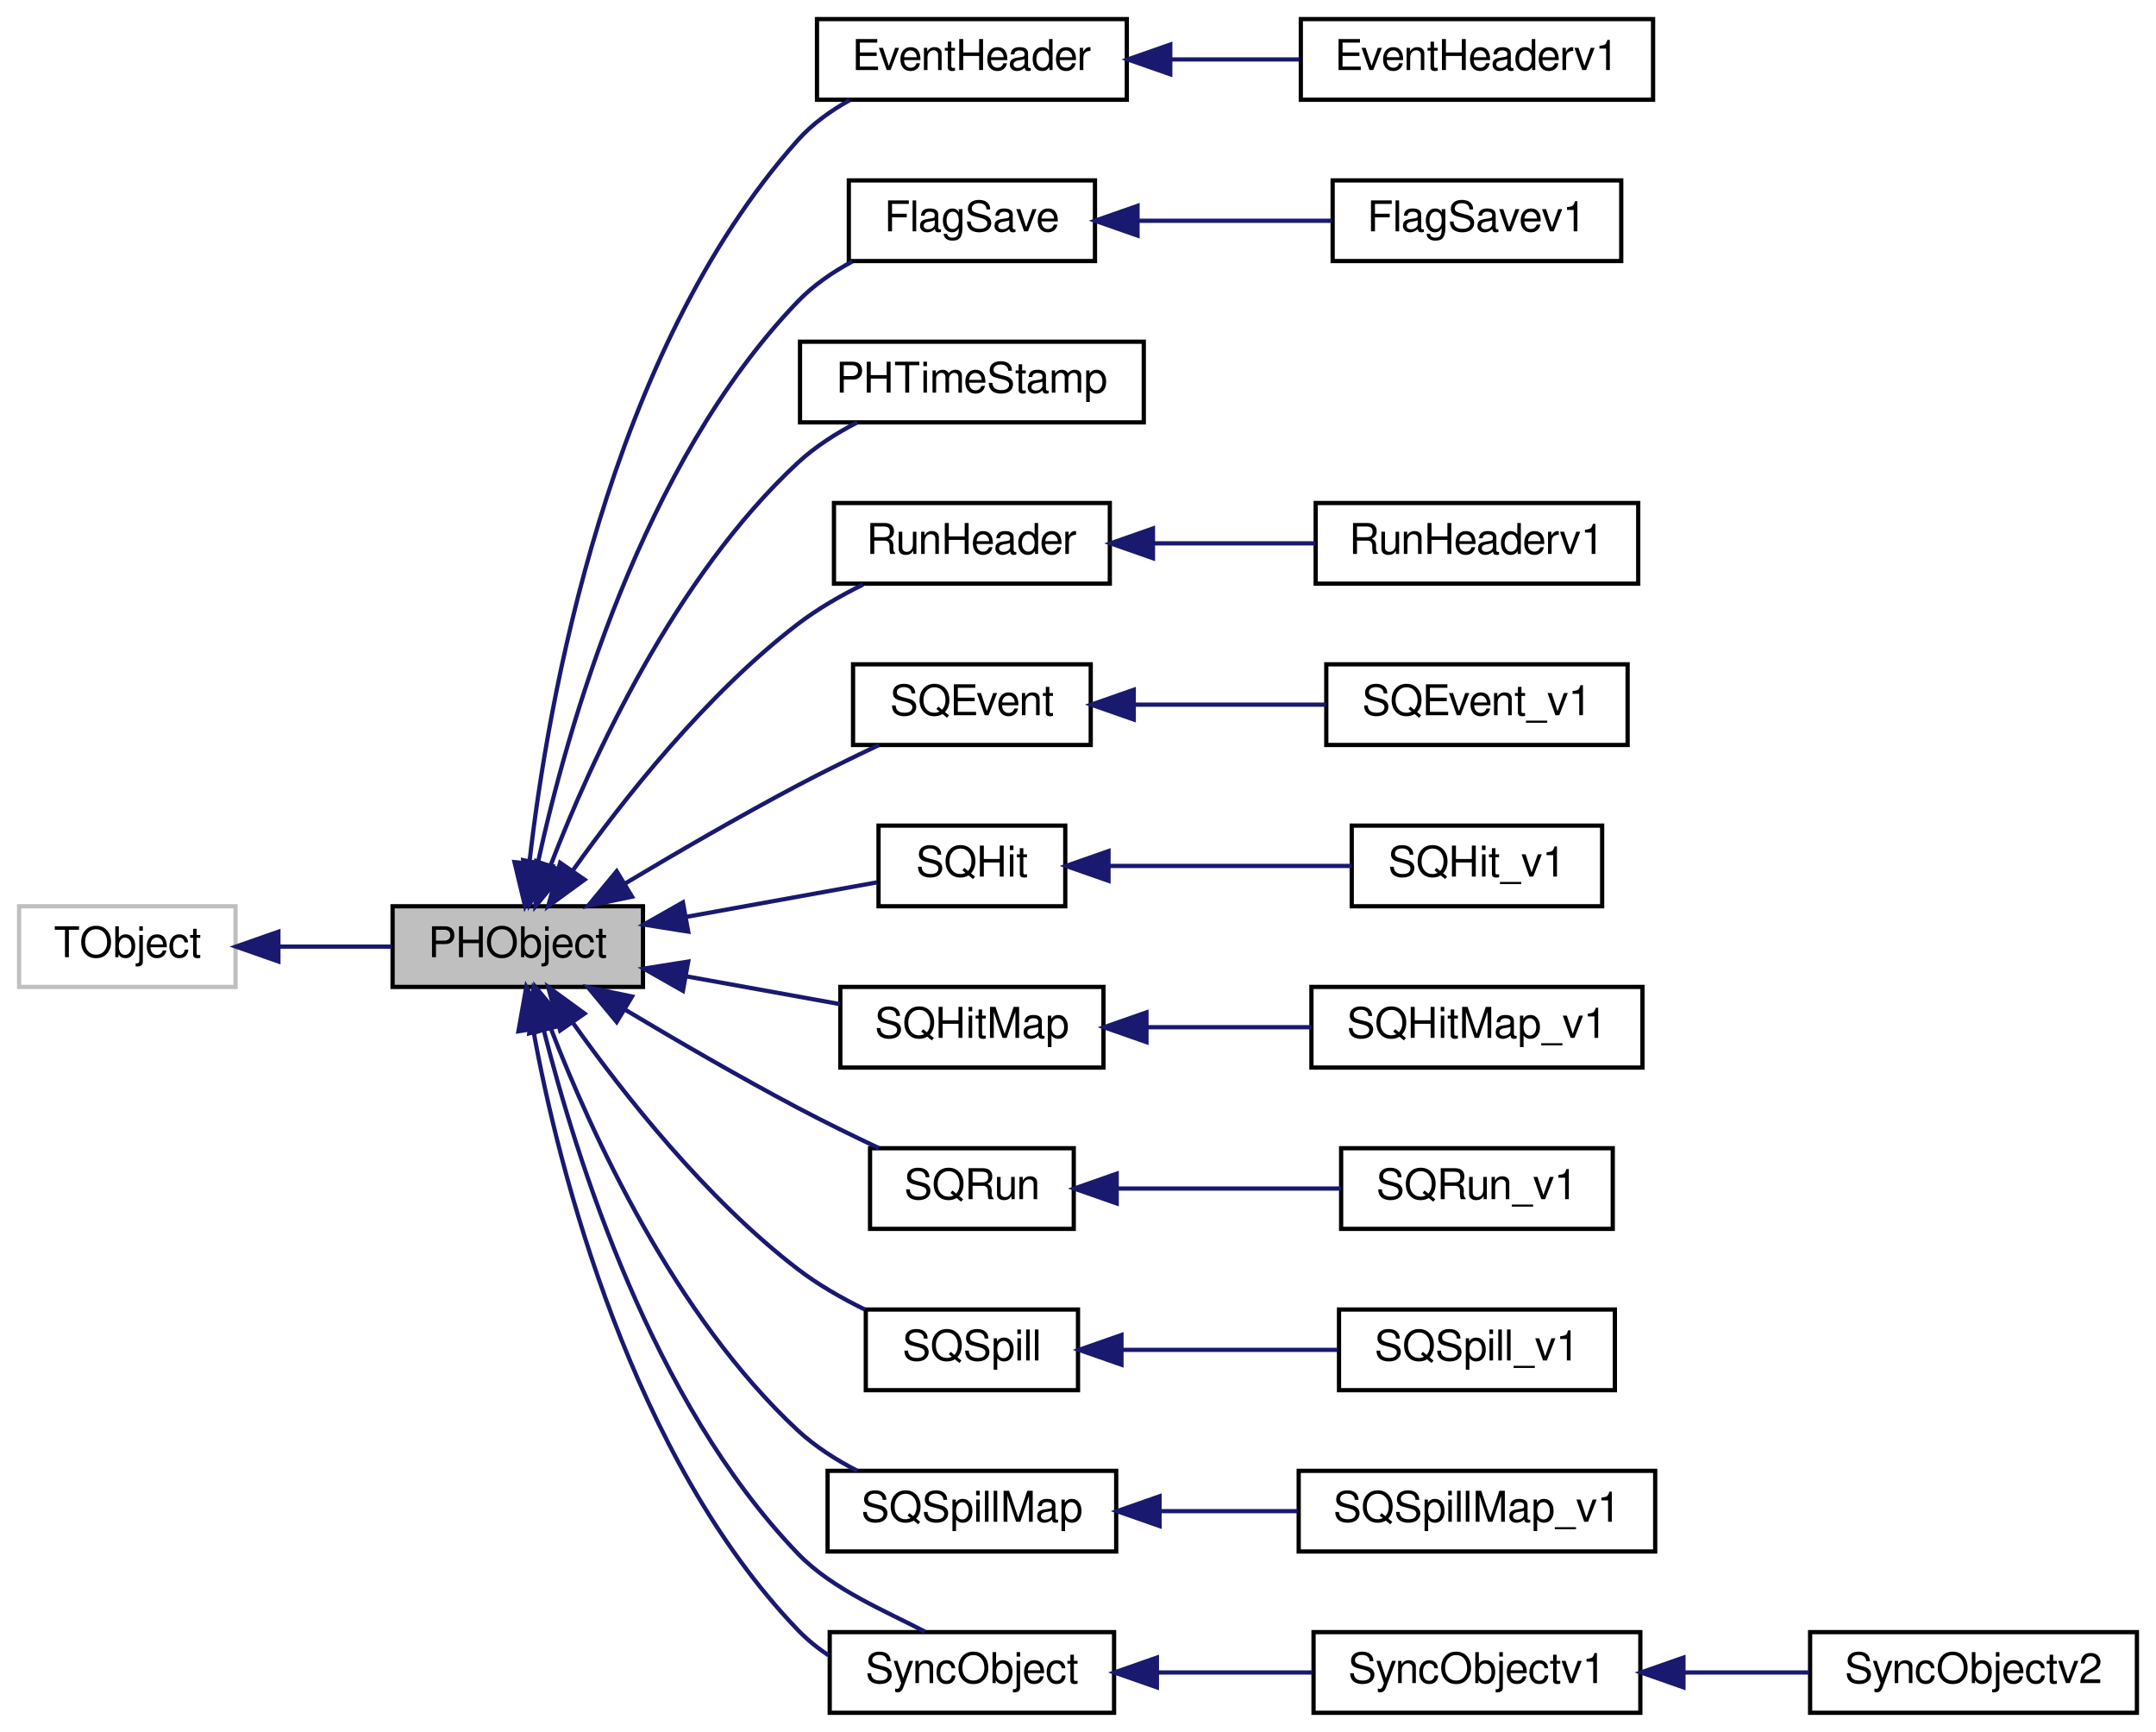
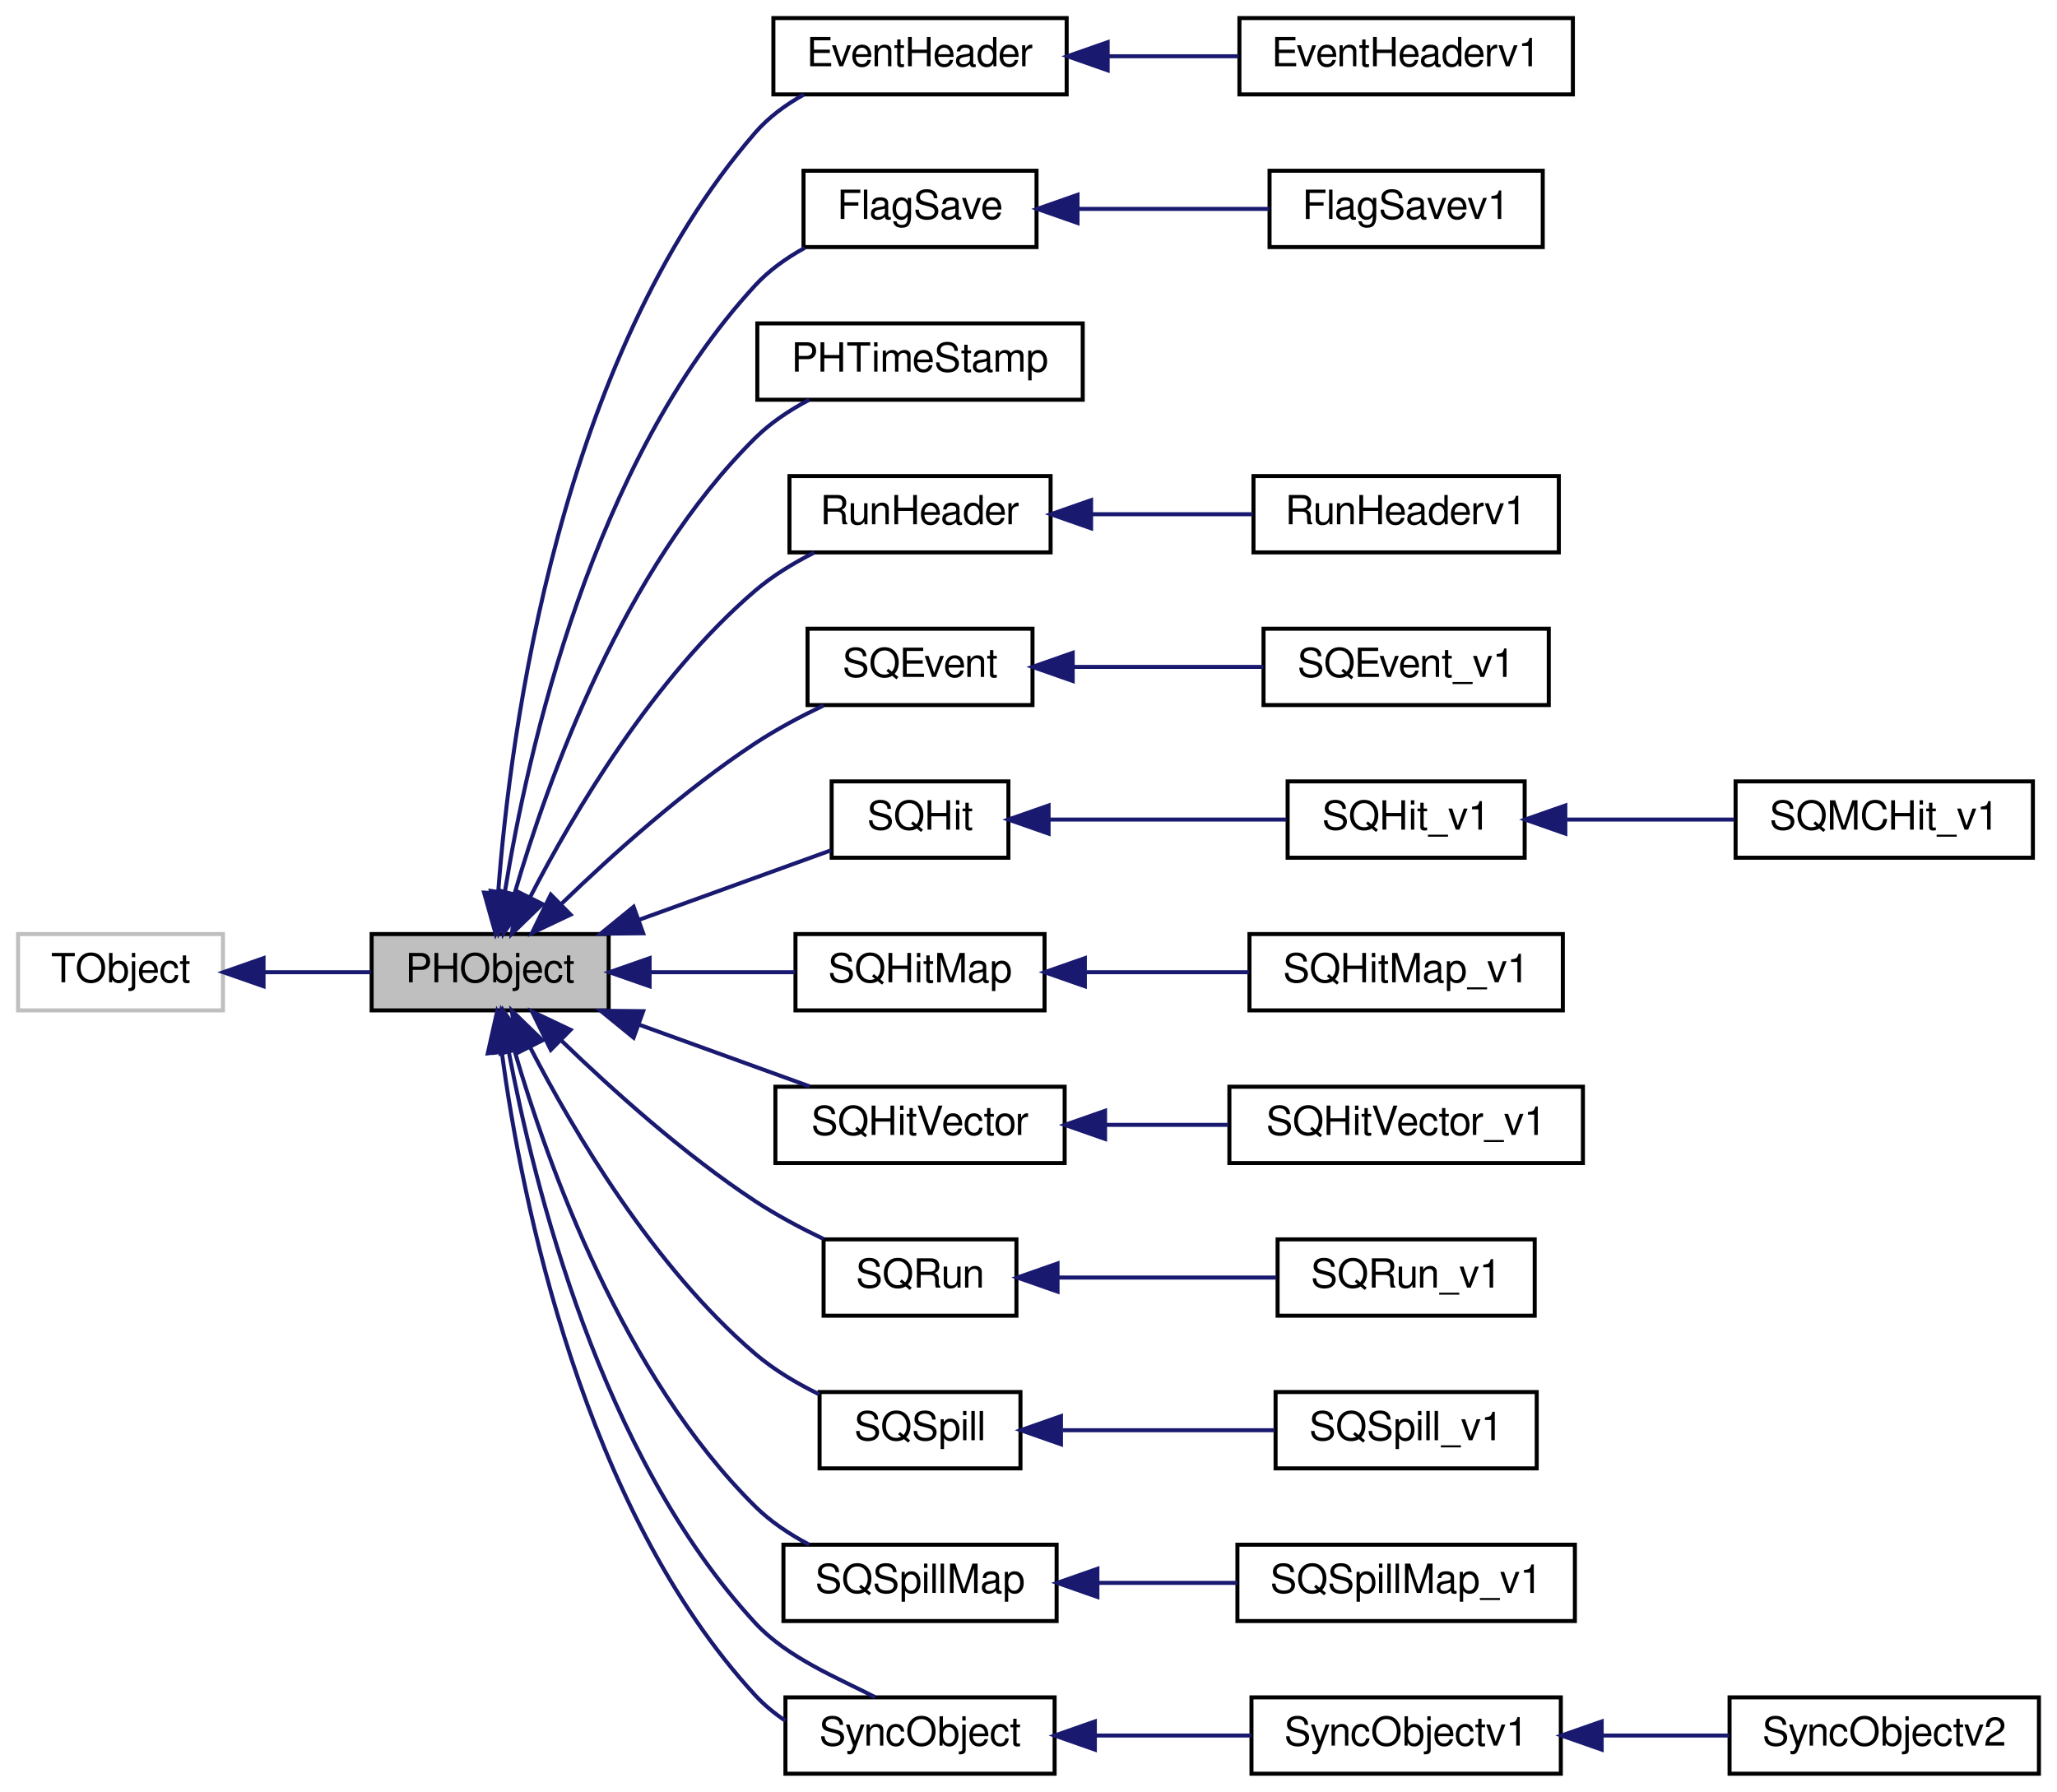
- <svg xmlns="http://www.w3.org/2000/svg" xmlns:xlink="http://www.w3.org/1999/xlink" width="508pt" height="408pt" viewBox="0.00 0.00 508.00 408.00">
-   <g id="graph0" class="graph" transform="scale(1 1) rotate(0) translate(4 404)">
+ <svg xmlns="http://www.w3.org/2000/svg" xmlns:xlink="http://www.w3.org/1999/xlink" width="512pt" height="446pt" viewBox="0.00 0.00 512.00 446.00">
+   <g id="graph0" class="graph" transform="scale(1 1) rotate(0) translate(4 442)">
    <g id="node1" class="node">
-       <polygon fill="#bfbfbf" stroke="black" points="88.5,-171.5 88.5,-190.5 147.5,-190.5 147.5,-171.5 88.5,-171.5" />
-       <text text-anchor="middle" x="118" y="-178.5" font-family="FreeSans" font-size="10.00">PHObject</text>
+       <polygon fill="#bfbfbf" stroke="black" points="88.5,-190.5 88.5,-209.5 147.5,-209.5 147.5,-190.5 88.5,-190.5" />
+       <text text-anchor="middle" x="118" y="-197.5" font-family="FreeSans" font-size="10.00">PHObject</text>
    </g>
    <g id="node3" class="node">
      <g id="a_node3">
        <a xlink:href="../../d8/db2/classEventHeader.html" target="_top" xlink:title="base class for EventHeaders ">
-           <polygon fill="none" stroke="black" points="188.5,-380.5 188.5,-399.5 261.5,-399.5 261.5,-380.5 188.5,-380.5" />
-           <text text-anchor="middle" x="225" y="-387.5" font-family="FreeSans" font-size="10.00">EventHeader</text>
+           <polygon fill="none" stroke="black" points="188.5,-418.5 188.5,-437.5 261.5,-437.5 261.5,-418.5 188.5,-418.5" />
+           <text text-anchor="middle" x="225" y="-425.5" font-family="FreeSans" font-size="10.00">EventHeader</text>
        </a>
      </g>
    </g>
    <g id="edge2" class="edge">
-       <path fill="none" stroke="midnightblue" d="M120.731,-200.717C125.004,-238.271 139.198,-320.785 184,-371 187.378,-374.786 191.673,-377.883 196.187,-380.394" />
-       <polygon fill="midnightblue" stroke="midnightblue" points="124.196,-200.185 119.701,-190.591 117.231,-200.894 124.196,-200.185" />
+       <path fill="none" stroke="midnightblue" d="M119.992,-219.724C123.012,-260.016 135.177,-352.705 184,-409 187.325,-412.833 191.594,-415.953 196.099,-418.472" />
+       <polygon fill="midnightblue" stroke="midnightblue" points="123.476,-219.374 119.349,-209.616 116.491,-219.818 123.476,-219.374" />
    </g>
    <g id="node5" class="node">
      <g id="a_node5">
        <a xlink:href="../../d3/da3/classFlagSave.html" target="_top" xlink:title="FlagSave">
-           <polygon fill="none" stroke="black" points="196,-342.5 196,-361.5 254,-361.5 254,-342.5 196,-342.5" />
-           <text text-anchor="middle" x="225" y="-349.5" font-family="FreeSans" font-size="10.00">FlagSave</text>
+           <polygon fill="none" stroke="black" points="196,-380.5 196,-399.5 254,-399.5 254,-380.5 196,-380.5" />
+           <text text-anchor="middle" x="225" y="-387.5" font-family="FreeSans" font-size="10.00">FlagSave</text>
        </a>
      </g>
    </g>
    <g id="edge4" class="edge">
-       <path fill="none" stroke="midnightblue" d="M122.716,-200.671C129.611,-232.276 147.168,-294.689 184,-333 187.623,-336.769 192.144,-339.876 196.83,-342.407" />
-       <polygon fill="midnightblue" stroke="midnightblue" points="126.143,-199.961 120.707,-190.867 119.285,-201.366 126.143,-199.961" />
+       <path fill="none" stroke="midnightblue" d="M121.69,-220.125C127.318,-254.955 143.361,-326.964 184,-371 187.441,-374.729 191.767,-377.798 196.292,-380.3" />
+       <polygon fill="midnightblue" stroke="midnightblue" points="125.093,-219.209 120.161,-209.832 118.169,-220.238 125.093,-219.209" />
    </g>
    <g id="node7" class="node">
      <g id="a_node7">
        <a xlink:href="../../da/dc2/classPHTimeStamp.html" target="_top" xlink:title="PHTimeStamp">
-           <polygon fill="none" stroke="black" points="184.5,-304.5 184.5,-323.5 265.5,-323.5 265.5,-304.5 184.5,-304.5" />
-           <text text-anchor="middle" x="225" y="-311.5" font-family="FreeSans" font-size="10.00">PHTimeStamp</text>
+           <polygon fill="none" stroke="black" points="184.5,-342.5 184.5,-361.5 265.5,-361.5 265.5,-342.5 184.5,-342.5" />
+           <text text-anchor="middle" x="225" y="-349.5" font-family="FreeSans" font-size="10.00">PHTimeStamp</text>
        </a>
      </g>
    </g>
    <g id="edge6" class="edge">
-       <path fill="none" stroke="midnightblue" d="M125.754,-200.203C135.306,-224.953 154.904,-268.002 184,-295 188.058,-298.765 192.997,-301.915 198.001,-304.499" />
-       <polygon fill="midnightblue" stroke="midnightblue" points="128.928,-198.694 122.175,-190.529 122.363,-201.123 128.928,-198.694" />
+       <path fill="none" stroke="midnightblue" d="M124.075,-219.561C132.315,-247.878 151.09,-300.455 184,-333 187.827,-336.784 192.551,-339.919 197.397,-342.478" />
+       <polygon fill="midnightblue" stroke="midnightblue" points="127.379,-218.377 121.342,-209.67 120.632,-220.241 127.379,-218.377" />
    </g>
    <g id="node8" class="node">
      <g id="a_node8">
        <a xlink:href="../../df/d35/classRunHeader.html" target="_top" xlink:title="RunHeader">
-           <polygon fill="none" stroke="black" points="192.5,-266.5 192.5,-285.5 257.5,-285.5 257.5,-266.5 192.5,-266.5" />
-           <text text-anchor="middle" x="225" y="-273.5" font-family="FreeSans" font-size="10.00">RunHeader</text>
+           <polygon fill="none" stroke="black" points="192.5,-304.5 192.5,-323.5 257.5,-323.5 257.5,-304.5 192.5,-304.5" />
+           <text text-anchor="middle" x="225" y="-311.5" font-family="FreeSans" font-size="10.00">RunHeader</text>
        </a>
      </g>
    </g>
    <g id="edge7" class="edge">
-       <path fill="none" stroke="midnightblue" d="M130.947,-198.893C142.827,-215.62 162.364,-240.438 184,-257 188.64,-260.552 194.05,-263.669 199.364,-266.297" />
-       <polygon fill="midnightblue" stroke="midnightblue" points="133.736,-196.772 125.17,-190.537 127.978,-200.753 133.736,-196.772" />
+       <path fill="none" stroke="midnightblue" d="M127.961,-218.707C138.765,-239.612 158.67,-273.356 184,-295 188.325,-298.696 193.492,-301.843 198.653,-304.449" />
+       <polygon fill="midnightblue" stroke="midnightblue" points="131.004,-216.968 123.405,-209.586 124.742,-220.096 131.004,-216.968" />
    </g>
    <g id="node10" class="node">
      <g id="a_node10">
        <a xlink:href="../../d9/dd7/classSQEvent.html" target="_top" xlink:title="SQEvent">
-           <polygon fill="none" stroke="black" points="197,-228.5 197,-247.5 253,-247.5 253,-228.5 197,-228.5" />
-           <text text-anchor="middle" x="225" y="-235.5" font-family="FreeSans" font-size="10.00">SQEvent</text>
+           <polygon fill="none" stroke="black" points="197,-266.5 197,-285.5 253,-285.5 253,-266.5 197,-266.5" />
+           <text text-anchor="middle" x="225" y="-273.5" font-family="FreeSans" font-size="10.00">SQEvent</text>
        </a>
      </g>
    </g>
    <g id="edge9" class="edge">
-       <path fill="none" stroke="midnightblue" d="M143.188,-195.804C155.303,-203.048 170.278,-211.747 184,-219 190.117,-222.233 196.877,-225.542 203.072,-228.472" />
-       <polygon fill="midnightblue" stroke="midnightblue" points="144.92,-192.762 134.549,-190.596 141.306,-198.756 144.92,-192.762" />
+       <path fill="none" stroke="midnightblue" d="M135.836,-217.11C148.371,-229.24 166.306,-245.365 184,-257 189.267,-260.464 195.264,-263.658 200.983,-266.4" />
+       <polygon fill="midnightblue" stroke="midnightblue" points="138.01,-214.338 128.435,-209.802 133.092,-219.319 138.01,-214.338" />
    </g>
    <g id="node12" class="node">
      <g id="a_node12">
        <a xlink:href="../../de/d79/classSQHit.html" target="_top" xlink:title="SQHit">
-           <polygon fill="none" stroke="black" points="203,-190.5 203,-209.5 247,-209.5 247,-190.5 203,-190.5" />
-           <text text-anchor="middle" x="225" y="-197.5" font-family="FreeSans" font-size="10.00">SQHit</text>
+           <polygon fill="none" stroke="black" points="203,-228.5 203,-247.5 247,-247.5 247,-228.5 203,-228.5" />
+           <text text-anchor="middle" x="225" y="-235.5" font-family="FreeSans" font-size="10.00">SQHit</text>
        </a>
      </g>
    </g>
    <g id="edge11" class="edge">
-       <path fill="none" stroke="midnightblue" d="M157.857,-188.031C173.015,-190.774 189.803,-193.812 202.673,-196.141" />
-       <polygon fill="midnightblue" stroke="midnightblue" points="158.155,-184.528 147.692,-186.192 156.909,-191.417 158.155,-184.528" />
-     </g>
-     <g id="node14" class="node">
-       <g id="a_node14">
+       <path fill="none" stroke="midnightblue" d="M155.053,-213.048C170.963,-218.806 189.115,-225.375 202.799,-230.327" />
+       <polygon fill="midnightblue" stroke="midnightblue" points="156.09,-209.701 145.496,-209.589 153.708,-216.283 156.09,-209.701" />
+     </g>
+     <g id="node15" class="node">
+       <g id="a_node15">
        <a xlink:href="../../d0/dac/classSQHitMap.html" target="_top" xlink:title="SQHitMap">
-           <polygon fill="none" stroke="black" points="194,-152.5 194,-171.5 256,-171.5 256,-152.5 194,-152.5" />
-           <text text-anchor="middle" x="225" y="-159.5" font-family="FreeSans" font-size="10.00">SQHitMap</text>
-         </a>
-       </g>
-     </g>
-     <g id="edge13" class="edge">
-       <path fill="none" stroke="midnightblue" d="M157.826,-173.974C169.731,-171.82 182.644,-169.483 193.876,-167.451" />
-       <polygon fill="midnightblue" stroke="midnightblue" points="156.909,-170.583 147.692,-175.808 158.155,-177.472 156.909,-170.583" />
-     </g>
-     <g id="node16" class="node">
-       <g id="a_node16">
+           <polygon fill="none" stroke="black" points="194,-190.5 194,-209.5 256,-209.5 256,-190.5 194,-190.5" />
+           <text text-anchor="middle" x="225" y="-197.5" font-family="FreeSans" font-size="10.00">SQHitMap</text>
+         </a>
+       </g>
+     </g>
+     <g id="edge14" class="edge">
+       <path fill="none" stroke="midnightblue" d="M157.826,-200C169.731,-200 182.644,-200 193.876,-200" />
+       <polygon fill="midnightblue" stroke="midnightblue" points="157.692,-196.5 147.692,-200 157.692,-203.5 157.692,-196.5" />
+     </g>
+     <g id="node17" class="node">
+       <g id="a_node17">
+         <a xlink:href="../../d9/dbc/classSQHitVector.html" target="_top" xlink:title="SQHitVector">
+           <polygon fill="none" stroke="black" points="189,-152.5 189,-171.5 261,-171.5 261,-152.5 189,-152.5" />
+           <text text-anchor="middle" x="225" y="-159.5" font-family="FreeSans" font-size="10.00">SQHitVector</text>
+         </a>
+       </g>
+     </g>
+     <g id="edge16" class="edge">
+       <path fill="none" stroke="midnightblue" d="M155.247,-186.882C169.135,-181.856 184.705,-176.221 197.513,-171.586" />
+       <polygon fill="midnightblue" stroke="midnightblue" points="153.708,-183.717 145.496,-190.411 156.09,-190.299 153.708,-183.717" />
+     </g>
+     <g id="node19" class="node">
+       <g id="a_node19">
        <a xlink:href="../../d7/db7/classSQRun.html" target="_top" xlink:title="SQRun">
          <polygon fill="none" stroke="black" points="201,-114.5 201,-133.5 249,-133.5 249,-114.5 201,-114.5" />
          <text text-anchor="middle" x="225" y="-121.5" font-family="FreeSans" font-size="10.00">SQRun</text>
        </a>
      </g>
    </g>
-     <g id="edge15" class="edge">
-       <path fill="none" stroke="midnightblue" d="M143.188,-166.196C155.303,-158.952 170.278,-150.253 184,-143 190.117,-139.767 196.877,-136.458 203.072,-133.528" />
-       <polygon fill="midnightblue" stroke="midnightblue" points="141.306,-163.244 134.549,-171.404 144.92,-169.238 141.306,-163.244" />
-     </g>
-     <g id="node18" class="node">
-       <g id="a_node18">
+     <g id="edge18" class="edge">
+       <path fill="none" stroke="midnightblue" d="M135.836,-182.89C148.371,-170.76 166.306,-154.635 184,-143 189.267,-139.536 195.264,-136.342 200.983,-133.6" />
+       <polygon fill="midnightblue" stroke="midnightblue" points="133.092,-180.681 128.435,-190.198 138.01,-185.662 133.092,-180.681" />
+     </g>
+     <g id="node21" class="node">
+       <g id="a_node21">
        <a xlink:href="../../d0/d78/classSQSpill.html" target="_top" xlink:title="SQSpill">
          <polygon fill="none" stroke="black" points="200,-76.5 200,-95.5 250,-95.5 250,-76.5 200,-76.5" />
          <text text-anchor="middle" x="225" y="-83.5" font-family="FreeSans" font-size="10.00">SQSpill</text>
        </a>
      </g>
    </g>
-     <g id="edge17" class="edge">
-       <path fill="none" stroke="midnightblue" d="M130.947,-163.107C142.827,-146.38 162.364,-121.562 184,-105 188.762,-101.355 194.335,-98.167 199.784,-95.496" />
-       <polygon fill="midnightblue" stroke="midnightblue" points="127.978,-161.247 125.17,-171.463 133.736,-165.228 127.978,-161.247" />
-     </g>
-     <g id="node20" class="node">
-       <g id="a_node20">
+     <g id="edge20" class="edge">
+       <path fill="none" stroke="midnightblue" d="M127.961,-181.293C138.765,-160.388 158.67,-126.644 184,-105 188.676,-101.004 194.336,-97.651 199.908,-94.928" />
+       <polygon fill="midnightblue" stroke="midnightblue" points="124.742,-179.904 123.405,-190.414 131.004,-183.032 124.742,-179.904" />
+     </g>
+     <g id="node23" class="node">
+       <g id="a_node23">
        <a xlink:href="../../d7/d87/classSQSpillMap.html" target="_top" xlink:title="SQSpillMap">
          <polygon fill="none" stroke="black" points="191,-38.5 191,-57.5 259,-57.5 259,-38.5 191,-38.5" />
          <text text-anchor="middle" x="225" y="-45.5" font-family="FreeSans" font-size="10.00">SQSpillMap</text>
        </a>
      </g>
    </g>
-     <g id="edge19" class="edge">
-       <path fill="none" stroke="midnightblue" d="M125.754,-161.797C135.306,-137.047 154.904,-93.998 184,-67 188.058,-63.235 192.997,-60.085 198.001,-57.501" />
-       <polygon fill="midnightblue" stroke="midnightblue" points="122.363,-160.877 122.175,-171.471 128.928,-163.306 122.363,-160.877" />
-     </g>
-     <g id="node22" class="node">
-       <g id="a_node22">
+     <g id="edge22" class="edge">
+       <path fill="none" stroke="midnightblue" d="M124.075,-180.439C132.315,-152.122 151.09,-99.546 184,-67 187.827,-63.216 192.551,-60.081 197.397,-57.522" />
+       <polygon fill="midnightblue" stroke="midnightblue" points="120.632,-179.759 121.342,-190.33 127.379,-181.623 120.632,-179.759" />
+     </g>
+     <g id="node25" class="node">
+       <g id="a_node25">
        <a xlink:href="../../de/dbb/classSyncObject.html" target="_top" xlink:title="SyncObject">
          <polygon fill="none" stroke="black" points="191.5,-0.5 191.5,-19.5 258.5,-19.5 258.5,-0.5 191.5,-0.5" />
          <text text-anchor="middle" x="225" y="-7.5" font-family="FreeSans" font-size="10.00">SyncObject</text>
        </a>
      </g>
    </g>
-     <g id="edge21" class="edge">
-       <path fill="none" stroke="midnightblue" d="M121.626,-161.515C127.648,-128.011 145.041,-60.523 184,-20 186.131,-17.783 188.573,-15.795 191.176,-14.053" />
-       <polygon fill="midnightblue" stroke="midnightblue" points="118.155,-161.054 120.005,-171.486 125.064,-162.177 118.155,-161.054" />
-     </g>
    <g id="edge24" class="edge">
-       <path fill="none" stroke="midnightblue" d="M124.125,-161.289C131.866,-131.067 149.455,-73.932 184,-38 192.206,-29.465 205.014,-24.323 213.918,-19.621" />
-       <polygon fill="midnightblue" stroke="midnightblue" points="120.698,-160.57 121.706,-171.117 127.495,-162.243 120.698,-160.57" />
+       <path fill="none" stroke="midnightblue" d="M120.896,-180.185C125.718,-143.598 141.251,-66.322 184,-20 186.19,-17.627 188.738,-15.521 191.467,-13.699" />
+       <polygon fill="midnightblue" stroke="midnightblue" points="117.415,-179.814 119.725,-190.154 124.368,-180.631 117.415,-179.814" />
+     </g>
+     <g id="edge27" class="edge">
+       <path fill="none" stroke="midnightblue" d="M122.567,-180.541C128.902,-147.25 145.297,-79.939 184,-38 192.03,-29.299 204.874,-24.191 213.834,-19.542" />
+       <polygon fill="midnightblue" stroke="midnightblue" points="119.112,-179.98 120.786,-190.442 126.001,-181.219 119.112,-179.98" />
    </g>
    <g id="node2" class="node">
-       <polygon fill="none" stroke="#bfbfbf" points="0.5,-171.5 0.5,-190.5 51.5,-190.5 51.5,-171.5 0.5,-171.5" />
-       <text text-anchor="middle" x="26" y="-178.5" font-family="FreeSans" font-size="10.00">TObject</text>
+       <polygon fill="none" stroke="#bfbfbf" points="0.5,-190.5 0.5,-209.5 51.5,-209.5 51.5,-190.5 0.5,-190.5" />
+       <text text-anchor="middle" x="26" y="-197.5" font-family="FreeSans" font-size="10.00">TObject</text>
    </g>
    <g id="edge1" class="edge">
-       <path fill="none" stroke="midnightblue" d="M61.6,-181C70.419,-181 79.802,-181 88.291,-181" />
-       <polygon fill="midnightblue" stroke="midnightblue" points="61.593,-177.5 51.593,-181 61.593,-184.5 61.593,-177.5" />
+       <path fill="none" stroke="midnightblue" d="M61.6,-200C70.419,-200 79.802,-200 88.291,-200" />
+       <polygon fill="midnightblue" stroke="midnightblue" points="61.593,-196.5 51.593,-200 61.593,-203.5 61.593,-196.5" />
    </g>
    <g id="node4" class="node">
      <g id="a_node4">
        <a xlink:href="../../d0/d76/classEventHeaderv1.html" target="_top" xlink:title="simple event header with ID and time ">
-           <polygon fill="none" stroke="black" points="302.5,-380.5 302.5,-399.5 385.5,-399.5 385.5,-380.5 302.5,-380.5" />
-           <text text-anchor="middle" x="344" y="-387.5" font-family="FreeSans" font-size="10.00">EventHeaderv1</text>
+           <polygon fill="none" stroke="black" points="304.5,-418.5 304.5,-437.5 387.5,-437.5 387.5,-418.5 304.5,-418.5" />
+           <text text-anchor="middle" x="346" y="-425.5" font-family="FreeSans" font-size="10.00">EventHeaderv1</text>
        </a>
      </g>
    </g>
    <g id="edge3" class="edge">
-       <path fill="none" stroke="midnightblue" d="M271.905,-390C281.888,-390 292.385,-390 302.156,-390" />
-       <polygon fill="midnightblue" stroke="midnightblue" points="271.74,-386.5 261.74,-390 271.74,-393.5 271.74,-386.5" />
+       <path fill="none" stroke="midnightblue" d="M271.744,-428C282.47,-428 293.825,-428 304.312,-428" />
+       <polygon fill="midnightblue" stroke="midnightblue" points="271.704,-424.5 261.704,-428 271.704,-431.5 271.704,-424.5" />
    </g>
    <g id="node6" class="node">
      <g id="a_node6">
        <a xlink:href="../../da/db3/classFlagSavev1.html" target="_top" xlink:title="FlagSavev1">
-           <polygon fill="none" stroke="black" points="310,-342.5 310,-361.5 378,-361.5 378,-342.5 310,-342.5" />
-           <text text-anchor="middle" x="344" y="-349.5" font-family="FreeSans" font-size="10.00">FlagSavev1</text>
+           <polygon fill="none" stroke="black" points="312,-380.5 312,-399.5 380,-399.5 380,-380.5 312,-380.5" />
+           <text text-anchor="middle" x="346" y="-387.5" font-family="FreeSans" font-size="10.00">FlagSavev1</text>
        </a>
      </g>
    </g>
    <g id="edge5" class="edge">
-       <path fill="none" stroke="midnightblue" d="M264.316,-352C279.005,-352 295.629,-352 309.8,-352" />
-       <polygon fill="midnightblue" stroke="midnightblue" points="264.024,-348.5 254.024,-352 264.024,-355.5 264.024,-348.5" />
+       <path fill="none" stroke="midnightblue" d="M264.406,-390C279.727,-390 297.191,-390 311.936,-390" />
+       <polygon fill="midnightblue" stroke="midnightblue" points="264.201,-386.5 254.201,-390 264.201,-393.5 264.201,-386.5" />
    </g>
    <g id="node9" class="node">
      <g id="a_node9">
        <a xlink:href="../../d4/d0f/classRunHeaderv1.html" target="_top" xlink:title="RunHeaderv1">
-           <polygon fill="none" stroke="black" points="306,-266.5 306,-285.5 382,-285.5 382,-266.5 306,-266.5" />
-           <text text-anchor="middle" x="344" y="-273.5" font-family="FreeSans" font-size="10.00">RunHeaderv1</text>
+           <polygon fill="none" stroke="black" points="308,-304.5 308,-323.5 384,-323.5 384,-304.5 308,-304.5" />
+           <text text-anchor="middle" x="346" y="-311.5" font-family="FreeSans" font-size="10.00">RunHeaderv1</text>
        </a>
      </g>
    </g>
    <g id="edge8" class="edge">
-       <path fill="none" stroke="midnightblue" d="M267.802,-276C280.248,-276 293.795,-276 305.918,-276" />
-       <polygon fill="midnightblue" stroke="midnightblue" points="267.662,-272.5 257.662,-276 267.662,-279.5 267.662,-272.5" />
+       <path fill="none" stroke="midnightblue" d="M267.716,-314C280.761,-314 295.061,-314 307.776,-314" />
+       <polygon fill="midnightblue" stroke="midnightblue" points="267.577,-310.5 257.577,-314 267.577,-317.5 267.577,-310.5" />
    </g>
    <g id="node11" class="node">
      <g id="a_node11">
        <a xlink:href="../../dd/d59/classSQEvent__v1.html" target="_top" xlink:title="SQEvent_v1">
-           <polygon fill="none" stroke="black" points="308.5,-228.5 308.5,-247.5 379.5,-247.5 379.5,-228.5 308.5,-228.5" />
-           <text text-anchor="middle" x="344" y="-235.5" font-family="FreeSans" font-size="10.00">SQEvent_v1</text>
+           <polygon fill="none" stroke="black" points="310.5,-266.5 310.5,-285.5 381.5,-285.5 381.5,-266.5 310.5,-266.5" />
+           <text text-anchor="middle" x="346" y="-273.5" font-family="FreeSans" font-size="10.00">SQEvent_v1</text>
        </a>
      </g>
    </g>
    <g id="edge10" class="edge">
-       <path fill="none" stroke="midnightblue" d="M263.265,-238C277.747,-238 294.238,-238 308.45,-238" />
-       <polygon fill="midnightblue" stroke="midnightblue" points="263.136,-234.5 253.136,-238 263.136,-241.5 263.136,-234.5" />
+       <path fill="none" stroke="midnightblue" d="M263.049,-276C278.168,-276 295.554,-276 310.41,-276" />
+       <polygon fill="midnightblue" stroke="midnightblue" points="263.003,-272.5 253.003,-276 263.003,-279.5 263.003,-272.5" />
    </g>
    <g id="node13" class="node">
      <g id="a_node13">
        <a xlink:href="../../d3/d2e/classSQHit__v1.html" target="_top" xlink:title="SQHit_v1">
-           <polygon fill="none" stroke="black" points="314.5,-190.5 314.5,-209.5 373.5,-209.5 373.5,-190.5 314.5,-190.5" />
-           <text text-anchor="middle" x="344" y="-197.5" font-family="FreeSans" font-size="10.00">SQHit_v1</text>
+           <polygon fill="none" stroke="black" points="316.5,-228.5 316.5,-247.5 375.5,-247.5 375.5,-228.5 316.5,-228.5" />
+           <text text-anchor="middle" x="346" y="-235.5" font-family="FreeSans" font-size="10.00">SQHit_v1</text>
        </a>
      </g>
    </g>
    <g id="edge12" class="edge">
-       <path fill="none" stroke="midnightblue" d="M257.353,-200C275.128,-200 297.2,-200 314.485,-200" />
-       <polygon fill="midnightblue" stroke="midnightblue" points="257.188,-196.5 247.188,-200 257.188,-203.5 257.188,-196.5" />
-     </g>
-     <g id="node15" class="node">
-       <g id="a_node15">
+       <path fill="none" stroke="midnightblue" d="M257.144,-238C275.408,-238 298.326,-238 316.174,-238" />
+       <polygon fill="midnightblue" stroke="midnightblue" points="257.001,-234.5 247.001,-238 257.001,-241.5 257.001,-234.5" />
+     </g>
+     <g id="node14" class="node">
+       <g id="a_node14">
+         <a xlink:href="../../d1/d5f/classSQMCHit__v1.html" target="_top" xlink:title="SQMCHit_v1">
+           <polygon fill="none" stroke="black" points="428,-228.5 428,-247.5 502,-247.5 502,-228.5 428,-228.5" />
+           <text text-anchor="middle" x="465" y="-235.5" font-family="FreeSans" font-size="10.00">SQMCHit_v1</text>
+         </a>
+       </g>
+     </g>
+     <g id="edge13" class="edge">
+       <path fill="none" stroke="midnightblue" d="M386.013,-238C399.466,-238 414.47,-238 427.697,-238" />
+       <polygon fill="midnightblue" stroke="midnightblue" points="385.621,-234.5 375.621,-238 385.621,-241.5 385.621,-234.5" />
+     </g>
+     <g id="node16" class="node">
+       <g id="a_node16">
        <a xlink:href="../../d2/d62/classSQHitMap__v1.html" target="_top" xlink:title="SQHitMap_v1">
-           <polygon fill="none" stroke="black" points="305,-152.5 305,-171.5 383,-171.5 383,-152.5 305,-152.5" />
-           <text text-anchor="middle" x="344" y="-159.5" font-family="FreeSans" font-size="10.00">SQHitMap_v1</text>
-         </a>
-       </g>
-     </g>
-     <g id="edge14" class="edge">
-       <path fill="none" stroke="midnightblue" d="M266.313,-162C278.85,-162 292.624,-162 304.998,-162" />
-       <polygon fill="midnightblue" stroke="midnightblue" points="266.13,-158.5 256.13,-162 266.13,-165.5 266.13,-158.5" />
-     </g>
-     <g id="node17" class="node">
-       <g id="a_node17">
+           <polygon fill="none" stroke="black" points="307,-190.5 307,-209.5 385,-209.5 385,-190.5 307,-190.5" />
+           <text text-anchor="middle" x="346" y="-197.5" font-family="FreeSans" font-size="10.00">SQHitMap_v1</text>
+         </a>
+       </g>
+     </g>
+     <g id="edge15" class="edge">
+       <path fill="none" stroke="midnightblue" d="M266.204,-200C279.338,-200 293.879,-200 306.857,-200" />
+       <polygon fill="midnightblue" stroke="midnightblue" points="266.029,-196.5 256.029,-200 266.029,-203.5 266.029,-196.5" />
+     </g>
+     <g id="node18" class="node">
+       <g id="a_node18">
+         <a xlink:href="../../d9/dbf/classSQHitVector__v1.html" target="_top" xlink:title="SQHitVector_v1">
+           <polygon fill="none" stroke="black" points="302,-152.5 302,-171.5 390,-171.5 390,-152.5 302,-152.5" />
+           <text text-anchor="middle" x="346" y="-159.5" font-family="FreeSans" font-size="10.00">SQHitVector_v1</text>
+         </a>
+       </g>
+     </g>
+     <g id="edge17" class="edge">
+       <path fill="none" stroke="midnightblue" d="M271.233,-162C281.243,-162 291.826,-162 301.754,-162" />
+       <polygon fill="midnightblue" stroke="midnightblue" points="271.06,-158.5 261.06,-162 271.06,-165.5 271.06,-158.5" />
+     </g>
+     <g id="node20" class="node">
+       <g id="a_node20">
        <a xlink:href="../../dc/d96/classSQRun__v1.html" target="_top" xlink:title="SQRun_v1">
-           <polygon fill="none" stroke="black" points="312,-114.5 312,-133.5 376,-133.5 376,-114.5 312,-114.5" />
-           <text text-anchor="middle" x="344" y="-121.5" font-family="FreeSans" font-size="10.00">SQRun_v1</text>
-         </a>
-       </g>
-     </g>
-     <g id="edge16" class="edge">
-       <path fill="none" stroke="midnightblue" d="M259.428,-124C275.952,-124 295.768,-124 311.956,-124" />
-       <polygon fill="midnightblue" stroke="midnightblue" points="259.115,-120.5 249.115,-124 259.115,-127.5 259.115,-120.5" />
-     </g>
-     <g id="node19" class="node">
-       <g id="a_node19">
+           <polygon fill="none" stroke="black" points="314,-114.5 314,-133.5 378,-133.5 378,-114.5 314,-114.5" />
+           <text text-anchor="middle" x="346" y="-121.5" font-family="FreeSans" font-size="10.00">SQRun_v1</text>
+         </a>
+       </g>
+     </g>
+     <g id="edge19" class="edge">
+       <path fill="none" stroke="midnightblue" d="M259.31,-124C276.354,-124 296.98,-124 313.724,-124" />
+       <polygon fill="midnightblue" stroke="midnightblue" points="259.227,-120.5 249.227,-124 259.227,-127.5 259.227,-120.5" />
+     </g>
+     <g id="node22" class="node">
+       <g id="a_node22">
        <a xlink:href="../../d2/df5/classSQSpill__v1.html" target="_top" xlink:title="SQSpill_v1">
-           <polygon fill="none" stroke="black" points="311.5,-76.5 311.5,-95.5 376.5,-95.5 376.5,-76.5 311.5,-76.5" />
-           <text text-anchor="middle" x="344" y="-83.5" font-family="FreeSans" font-size="10.00">SQSpill_v1</text>
-         </a>
-       </g>
-     </g>
-     <g id="edge18" class="edge">
-       <path fill="none" stroke="midnightblue" d="M260.326,-86C276.419,-86 295.474,-86 311.232,-86" />
-       <polygon fill="midnightblue" stroke="midnightblue" points="260.243,-82.5 250.242,-86 260.242,-89.5 260.243,-82.5" />
-     </g>
-     <g id="node21" class="node">
-       <g id="a_node21">
-         <a xlink:href="../../df/de1/classSQSpillMap__v1.html" target="_top" xlink:title="SQSpillMap_v1">
-           <polygon fill="none" stroke="black" points="302,-38.5 302,-57.5 386,-57.5 386,-38.5 302,-38.5" />
-           <text text-anchor="middle" x="344" y="-45.5" font-family="FreeSans" font-size="10.00">SQSpillMap_v1</text>
-         </a>
-       </g>
-     </g>
-     <g id="edge20" class="edge">
-       <path fill="none" stroke="midnightblue" d="M269.491,-48C280.057,-48 291.324,-48 301.781,-48" />
-       <polygon fill="midnightblue" stroke="midnightblue" points="269.215,-44.5 259.215,-48 269.215,-51.5 269.215,-44.5" />
-     </g>
-     <g id="node23" class="node">
-       <g id="a_node23">
-         <a xlink:href="../../d9/d30/classSyncObjectv1.html" target="_top" xlink:title="SyncObjectv1">
-           <polygon fill="none" stroke="black" points="305.5,-0.5 305.5,-19.5 382.5,-19.5 382.5,-0.5 305.5,-0.5" />
-           <text text-anchor="middle" x="344" y="-7.5" font-family="FreeSans" font-size="10.00">SyncObjectv1</text>
-         </a>
-       </g>
-     </g>
-     <g id="edge22" class="edge">
-       <path fill="none" stroke="midnightblue" d="M268.779,-10C280.711,-10 293.585,-10 305.208,-10" />
-       <polygon fill="midnightblue" stroke="midnightblue" points="268.591,-6.5 258.591,-10 268.591,-13.5 268.591,-6.5" />
+           <polygon fill="none" stroke="black" points="313.5,-76.5 313.5,-95.5 378.5,-95.5 378.5,-76.5 313.5,-76.5" />
+           <text text-anchor="middle" x="346" y="-83.5" font-family="FreeSans" font-size="10.00">SQSpill_v1</text>
+         </a>
+       </g>
+     </g>
+     <g id="edge21" class="edge">
+       <path fill="none" stroke="midnightblue" d="M260.495,-86C277.15,-86 297.001,-86 313.276,-86" />
+       <polygon fill="midnightblue" stroke="midnightblue" points="260.081,-82.5 250.081,-86 260.081,-89.5 260.081,-82.5" />
    </g>
    <g id="node24" class="node">
      <g id="a_node24">
+         <a xlink:href="../../df/de1/classSQSpillMap__v1.html" target="_top" xlink:title="SQSpillMap_v1">
+           <polygon fill="none" stroke="black" points="304,-38.5 304,-57.5 388,-57.5 388,-38.5 304,-38.5" />
+           <text text-anchor="middle" x="346" y="-45.5" font-family="FreeSans" font-size="10.00">SQSpillMap_v1</text>
+         </a>
+       </g>
+     </g>
+     <g id="edge23" class="edge">
+       <path fill="none" stroke="midnightblue" d="M269.259,-48C280.587,-48 292.764,-48 303.971,-48" />
+       <polygon fill="midnightblue" stroke="midnightblue" points="269.148,-44.5 259.148,-48 269.148,-51.5 269.148,-44.5" />
+     </g>
+     <g id="node26" class="node">
+       <g id="a_node26">
+         <a xlink:href="../../d9/d30/classSyncObjectv1.html" target="_top" xlink:title="SyncObjectv1">
+           <polygon fill="none" stroke="black" points="307.5,-0.5 307.5,-19.5 384.5,-19.5 384.5,-0.5 307.5,-0.5" />
+           <text text-anchor="middle" x="346" y="-7.5" font-family="FreeSans" font-size="10.00">SyncObjectv1</text>
+         </a>
+       </g>
+     </g>
+     <g id="edge25" class="edge">
+       <path fill="none" stroke="midnightblue" d="M268.821,-10C281.46,-10 295.191,-10 307.47,-10" />
+       <polygon fill="midnightblue" stroke="midnightblue" points="268.517,-6.5 258.517,-10 268.517,-13.5 268.517,-6.5" />
+     </g>
+     <g id="node27" class="node">
+       <g id="a_node27">
        <a xlink:href="../../df/da3/classSyncObjectv2.html" target="_top" xlink:title="SyncObjectv2">
-           <polygon fill="none" stroke="black" points="422.5,-0.5 422.5,-19.5 499.5,-19.5 499.5,-0.5 422.5,-0.5" />
-           <text text-anchor="middle" x="461" y="-7.5" font-family="FreeSans" font-size="10.00">SyncObjectv2</text>
-         </a>
-       </g>
-     </g>
-     <g id="edge23" class="edge">
-       <path fill="none" stroke="midnightblue" d="M392.728,-10C402.578,-10 412.823,-10 422.26,-10" />
-       <polygon fill="midnightblue" stroke="midnightblue" points="392.655,-6.5 382.655,-10 392.655,-13.5 392.655,-6.5" />
+           <polygon fill="none" stroke="black" points="426.5,-0.5 426.5,-19.5 503.5,-19.5 503.5,-0.5 426.5,-0.5" />
+           <text text-anchor="middle" x="465" y="-7.5" font-family="FreeSans" font-size="10.00">SyncObjectv2</text>
+         </a>
+       </g>
+     </g>
+     <g id="edge26" class="edge">
+       <path fill="none" stroke="midnightblue" d="M394.944,-10C405.434,-10 416.391,-10 426.407,-10" />
+       <polygon fill="midnightblue" stroke="midnightblue" points="394.664,-6.5 384.664,-10 394.664,-13.5 394.664,-6.5" />
    </g>
  </g>
</svg>
